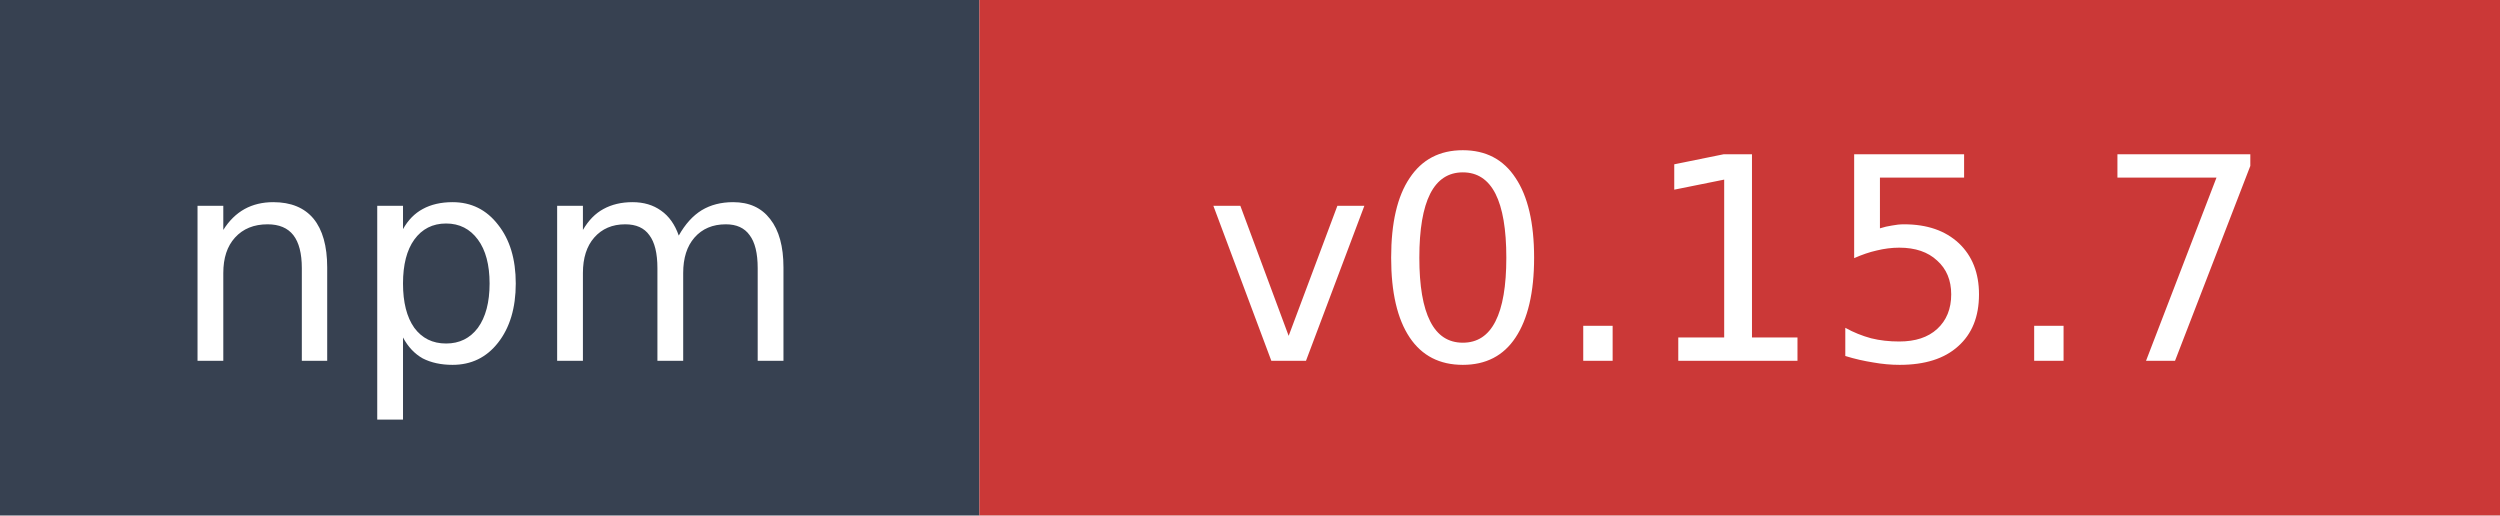
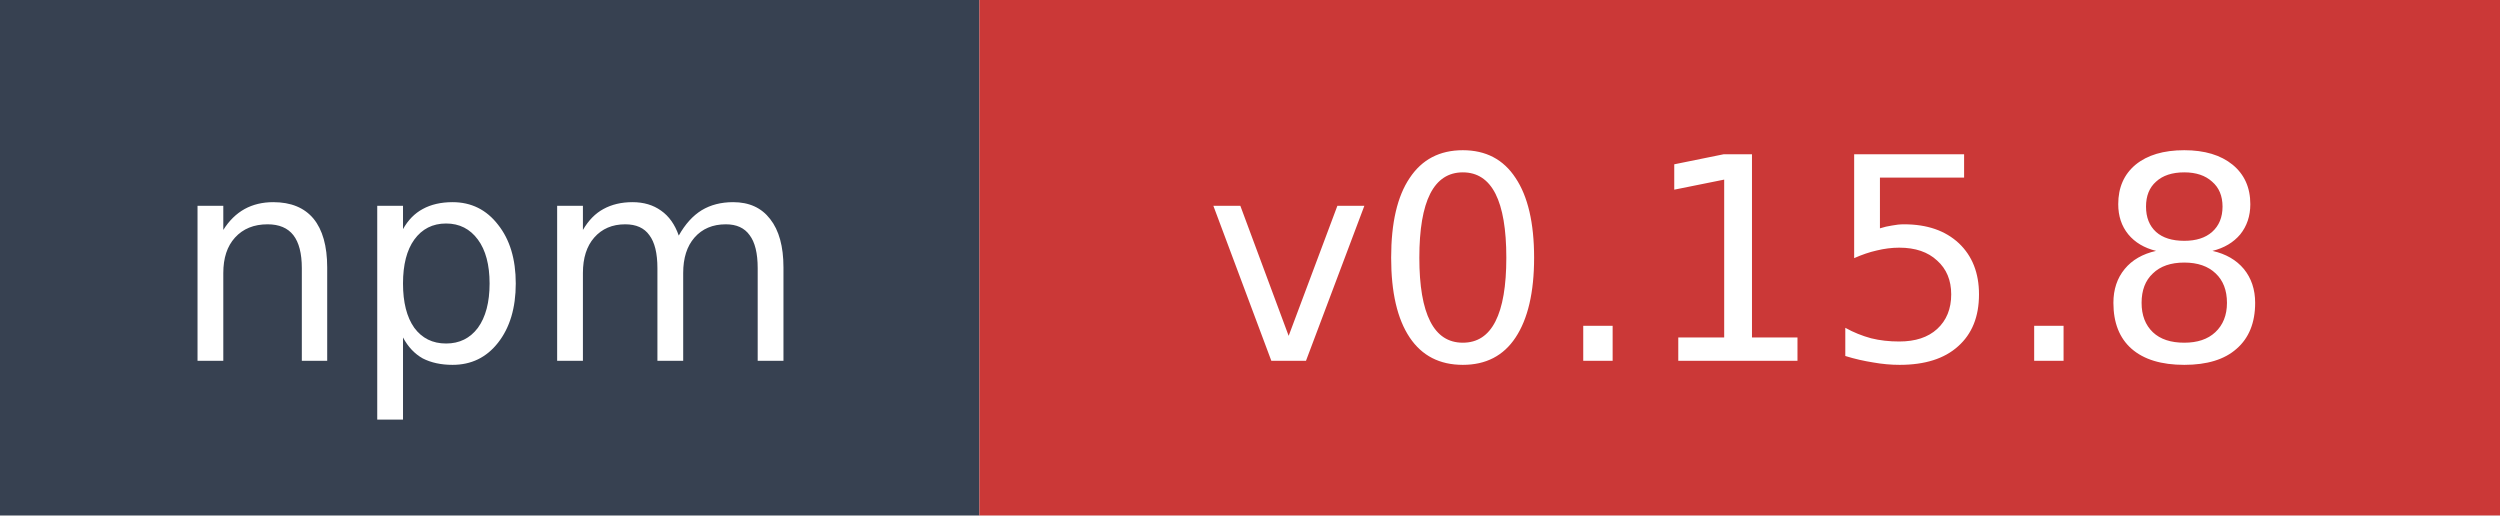
- <svg xmlns="http://www.w3.org/2000/svg" width="97" height="20" role="img" aria-label="npm: v0.15.7">
+ <svg xmlns="http://www.w3.org/2000/svg" width="97" height="20" role="img" aria-label="npm: v0.15.8">
  <rect width="38" height="20" fill="#374151" />
  <rect x="38" width="59" height="20" fill="#cb3837" />
  <text x="19" y="14" fill="#ffffff" font-family="Verdana,Geneva,DejaVu Sans,sans-serif" font-size="11" text-anchor="middle">npm</text>
-   <text x="67.5" y="14" fill="#ffffff" font-family="Verdana,Geneva,DejaVu Sans,sans-serif" font-size="11" text-anchor="middle">v0.15.7</text>
+   <text x="67.5" y="14" fill="#ffffff" font-family="Verdana,Geneva,DejaVu Sans,sans-serif" font-size="11" text-anchor="middle">v0.15.8</text>
</svg>
